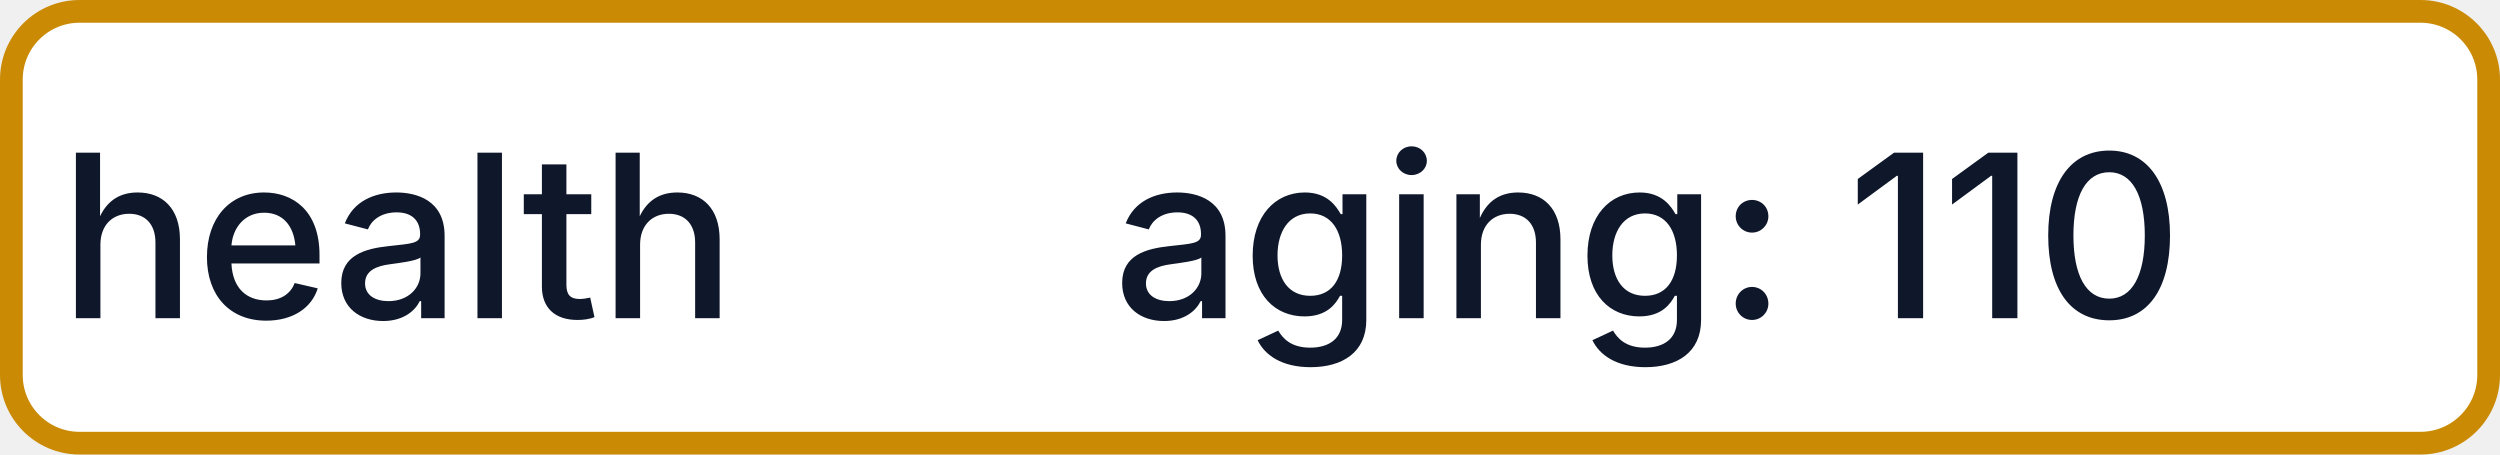
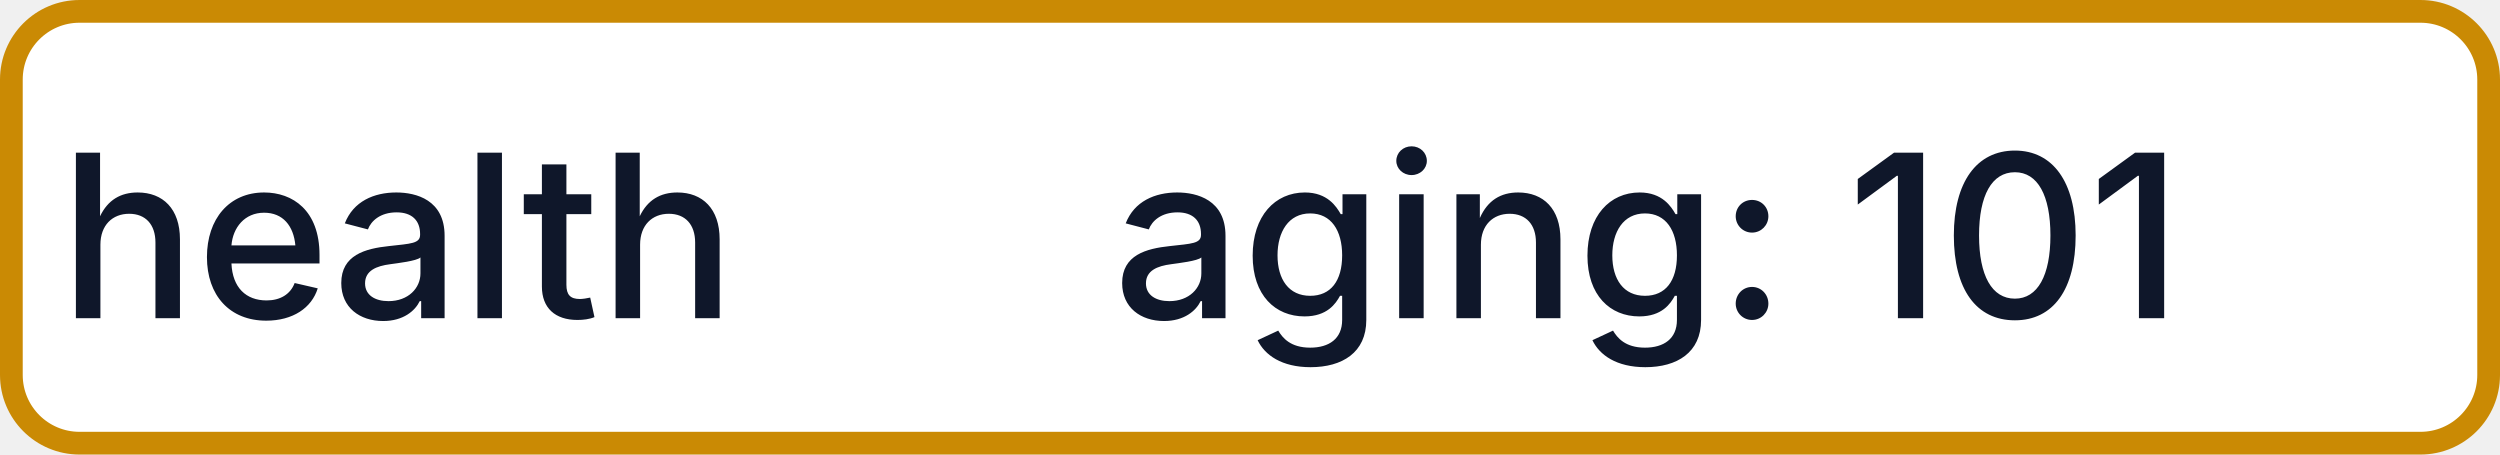
- <svg xmlns="http://www.w3.org/2000/svg" width="110" height="20" role="img" aria-label="health: aging: 110">
+ <svg xmlns="http://www.w3.org/2000/svg" width="110" height="20" role="img" aria-label="health: aging: 101">
  <rect x="0.5" y="0.5" width="109" height="19" rx="3" fill="#FFFFFF" stroke="#CA8A04" stroke-width="1" />
  <g fill="#0F172A" text-anchor="middle" font-family="-apple-system,BlinkMacSystemFont,Segoe UI,sans-serif" font-size="10" font-weight="500">
    <text x="17.5" y="14">health</text>
-     <text x="72.5" y="14" textLength="68" lengthAdjust="spacingAndGlyphs">aging: 110</text>
+     <text x="72.5" y="14" textLength="68" lengthAdjust="spacingAndGlyphs">aging: 101</text>
  </g>
</svg>
